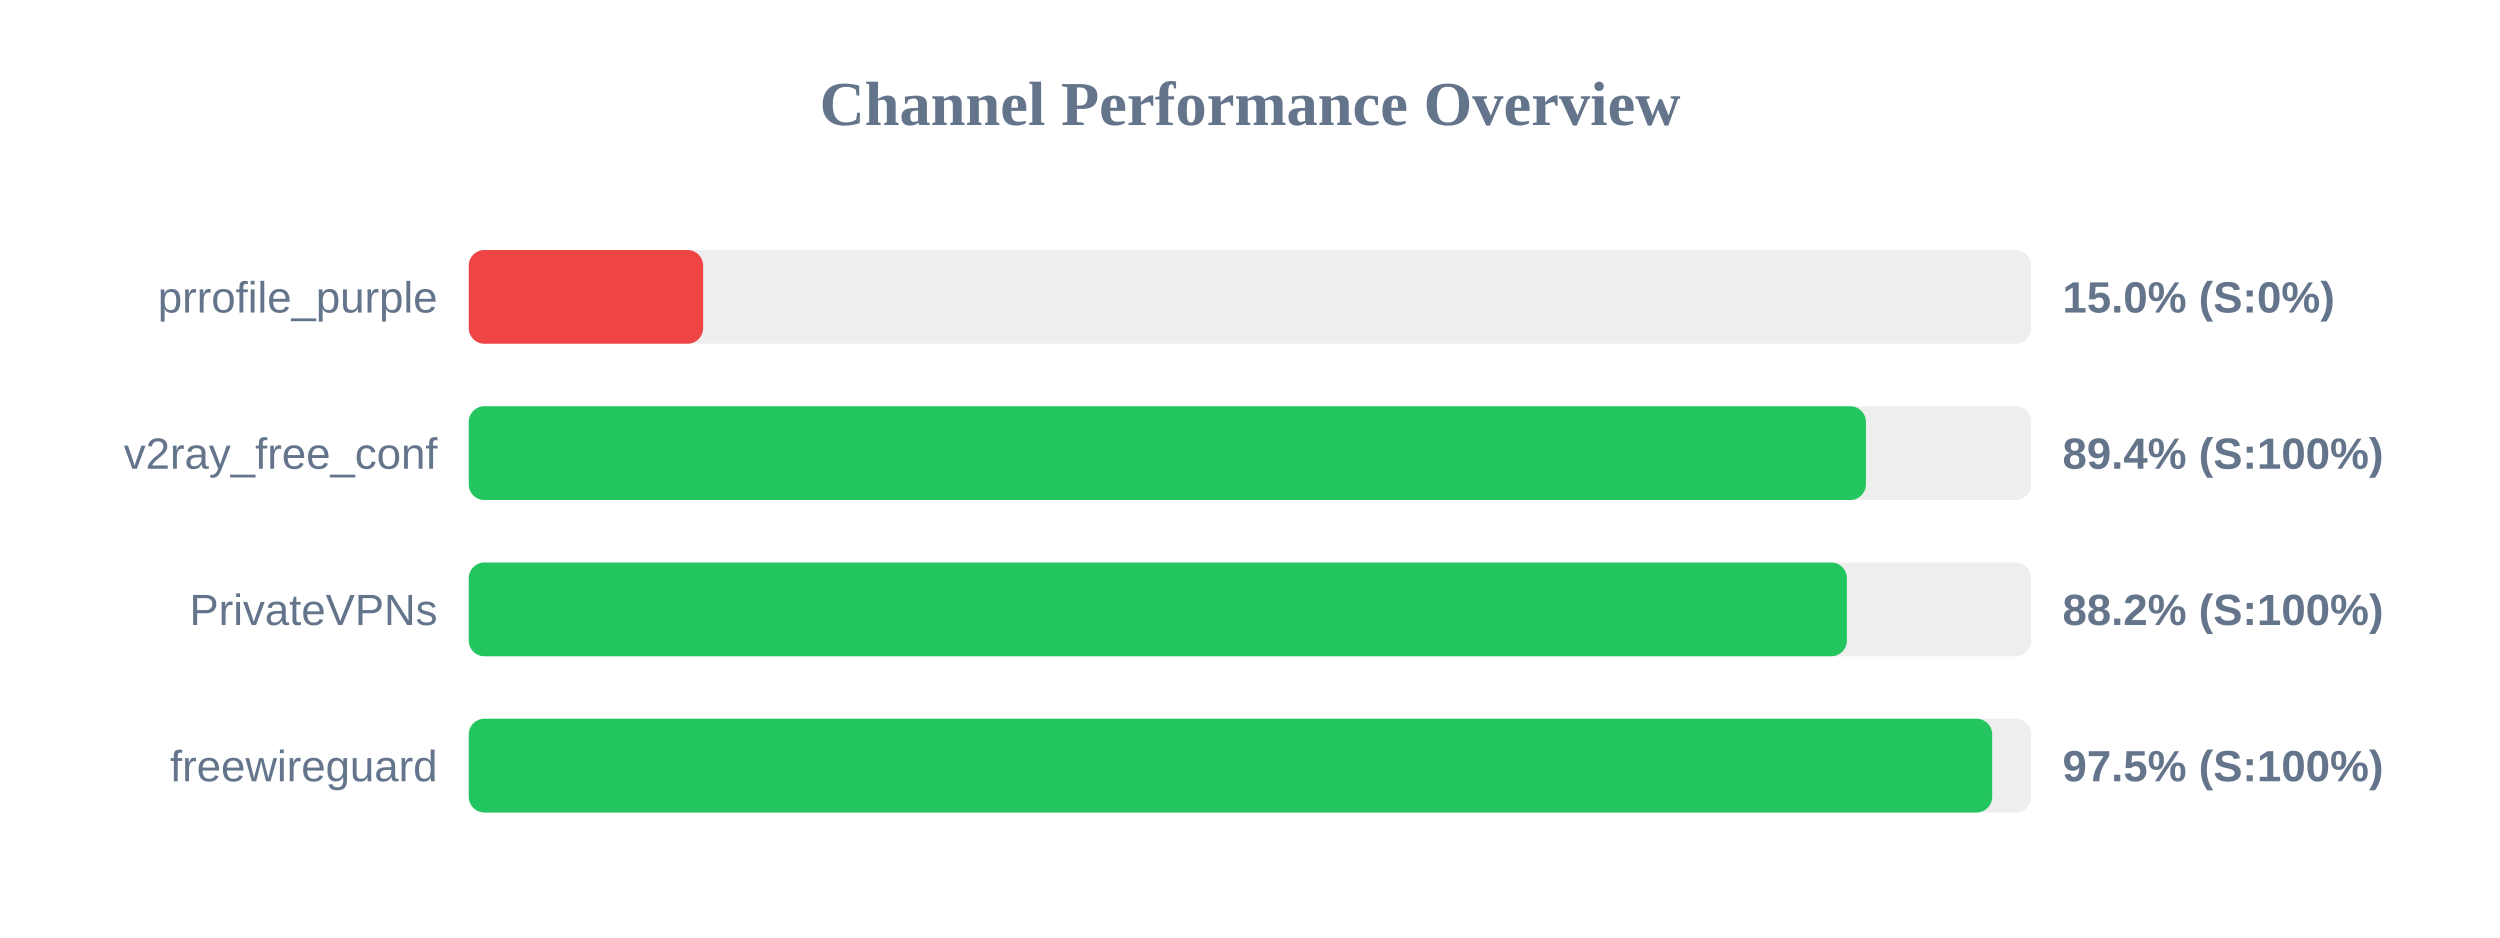
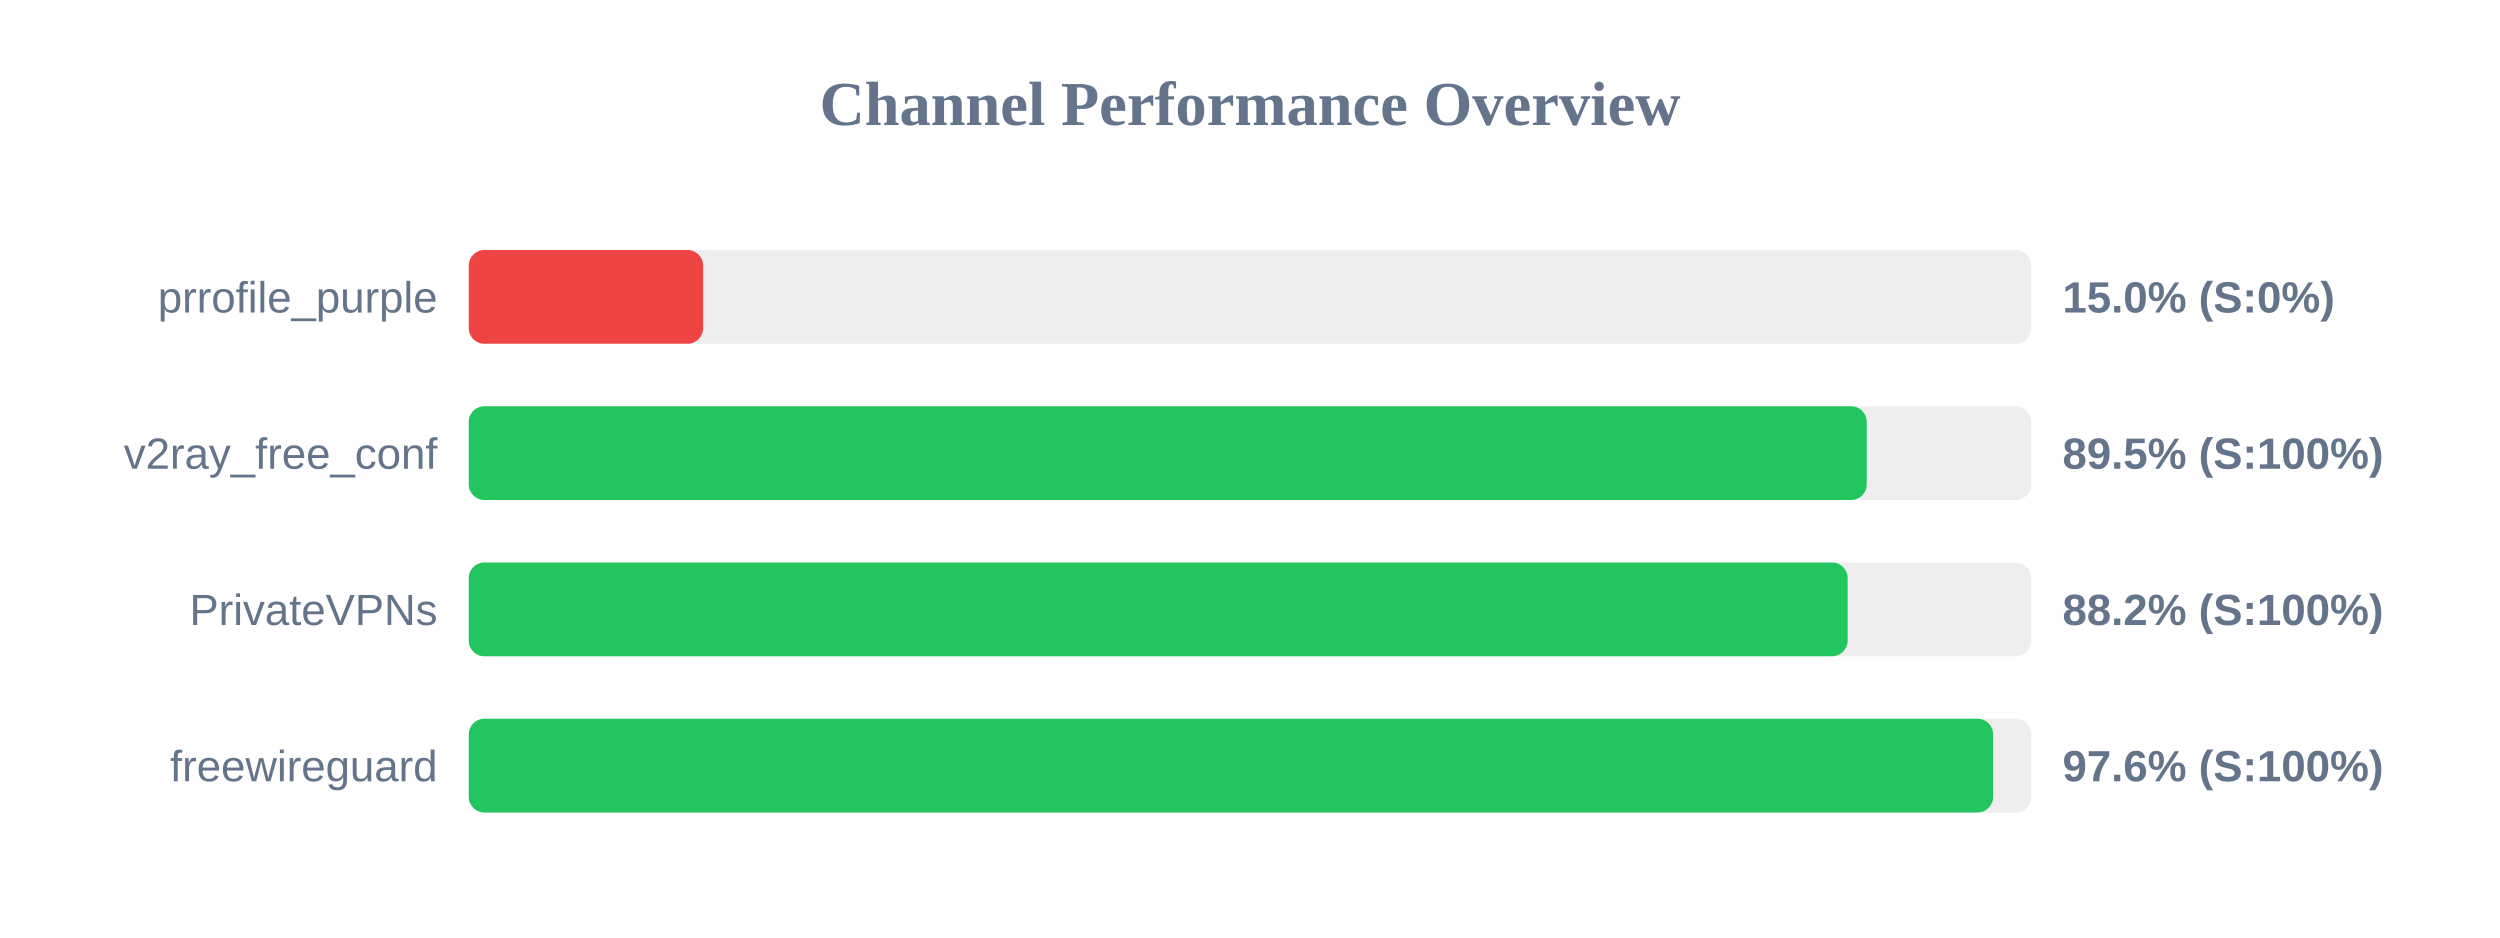
<svg xmlns="http://www.w3.org/2000/svg" width="800" height="300" version="1.1">
  <style>
        .row { font: 14px Arial; fill: #64748b; }
        .score { font: bold 14px Arial; fill: #64748b; }
    </style>
  <text x="400" y="40" text-anchor="middle" font-size="20px" font-weight="bold" fill="#64748b">Channel Performance Overview</text>
  <rect x="150" y="80" width="500" height="30" fill="#eee" rx="5" />
  <rect x="150" y="80" width="75.0" height="30" fill="#ef4444" rx="5" />
  <text x="140" y="100" text-anchor="end" class="row">prrofile_purple</text>
  <text x="660" y="100" text-anchor="start" class="score">15.0% (S:0%)</text>
  <rect x="150" y="130" width="500" height="30" fill="#eee" rx="5" />
-   <rect x="150" y="130" width="447.1" height="30" fill="#22c55e" rx="5" />
+   <rect x="150" y="130" width="447.35" height="30" fill="#22c55e" rx="5" />
  <text x="140" y="150" text-anchor="end" class="row">v2ray_free_conf</text>
-   <text x="660" y="150" text-anchor="start" class="score">89.4% (S:100%)</text>
+   <text x="660" y="150" text-anchor="start" class="score">89.5% (S:100%)</text>
  <rect x="150" y="180" width="500" height="30" fill="#eee" rx="5" />
-   <rect x="150" y="180" width="441.0" height="30" fill="#22c55e" rx="5" />
+   <rect x="150" y="180" width="441.25" height="30" fill="#22c55e" rx="5" />
  <text x="140" y="200" text-anchor="end" class="row">PrivateVPNs</text>
  <text x="660" y="200" text-anchor="start" class="score">88.2% (S:100%)</text>
  <rect x="150" y="230" width="500" height="30" fill="#eee" rx="5" />
-   <rect x="150" y="230" width="487.5" height="30" fill="#22c55e" rx="5" />
+   <rect x="150" y="230" width="487.8" height="30" fill="#22c55e" rx="5" />
  <text x="140" y="250" text-anchor="end" class="row">freewireguard</text>
-   <text x="660" y="250" text-anchor="start" class="score">97.5% (S:100%)</text>
+   <text x="660" y="250" text-anchor="start" class="score">97.6% (S:100%)</text>
</svg>
